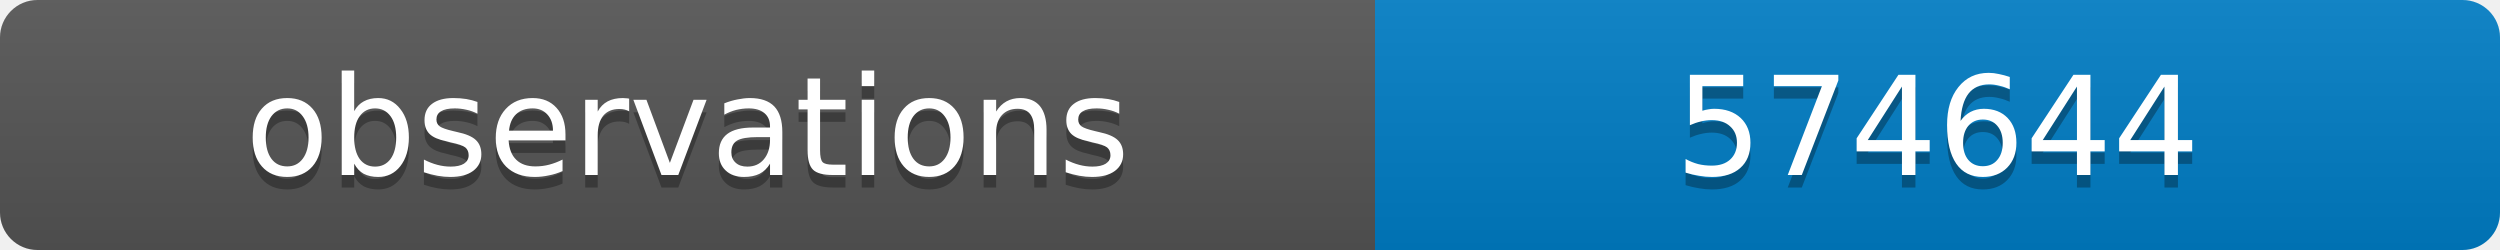
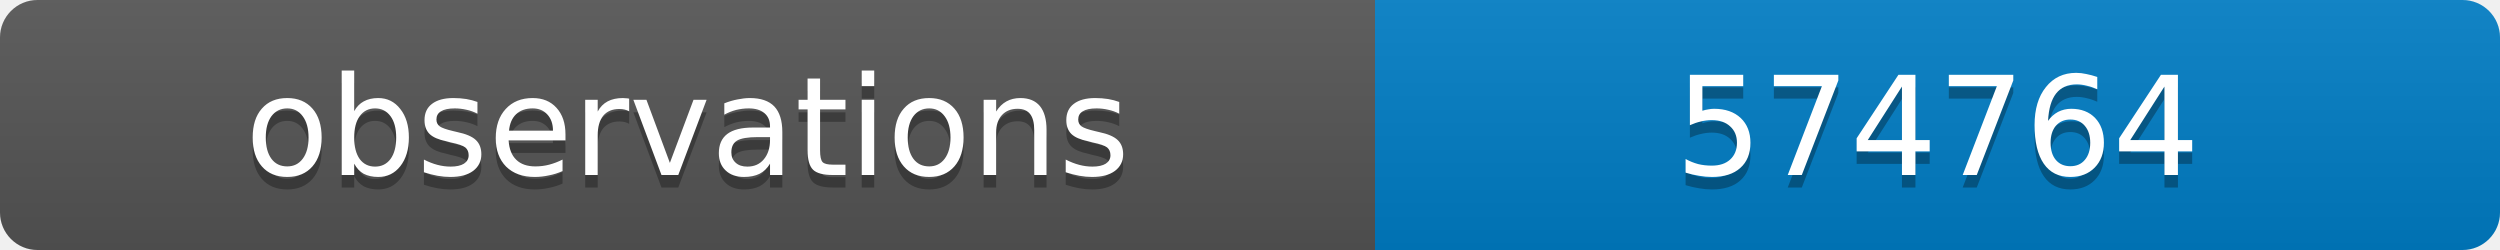
<svg xmlns="http://www.w3.org/2000/svg" width="200" height="20">
  <linearGradient id="b" x2="0" y2="100%">
    <stop offset="0" stop-color="#bbb" stop-opacity=".1" />
    <stop offset="1" stop-opacity=".1" />
  </linearGradient>
  <clipPath id="a">
    <rect width="200" height="20" rx="3" fill="#fff" />
  </clipPath>
  <g clip-path="url(#a)">
    <path fill="#555" d="M0 0h110v20H0z" />
    <path fill="#007ec6" d="M110 0h90v20H110z" />
    <path fill="url(#b)" d="M0 0h200v20H0z" />
  </g>
  <g fill="#fff" text-anchor="middle" font-family="DejaVu Sans,Verdana,Geneva,sans-serif" font-size="11">
    <text x="55" y="15" fill="#010101" fill-opacity=".3">observations</text>
    <text x="55" y="14">observations</text>
-     <text x="155" y="15" fill="#010101" fill-opacity=".3">574644</text>
-     <text x="155" y="14">574644</text>
+     <text x="155" y="15" fill="#010101" fill-opacity=".3">574764</text>
+     <text x="155" y="14">574764</text>
  </g>
</svg>
